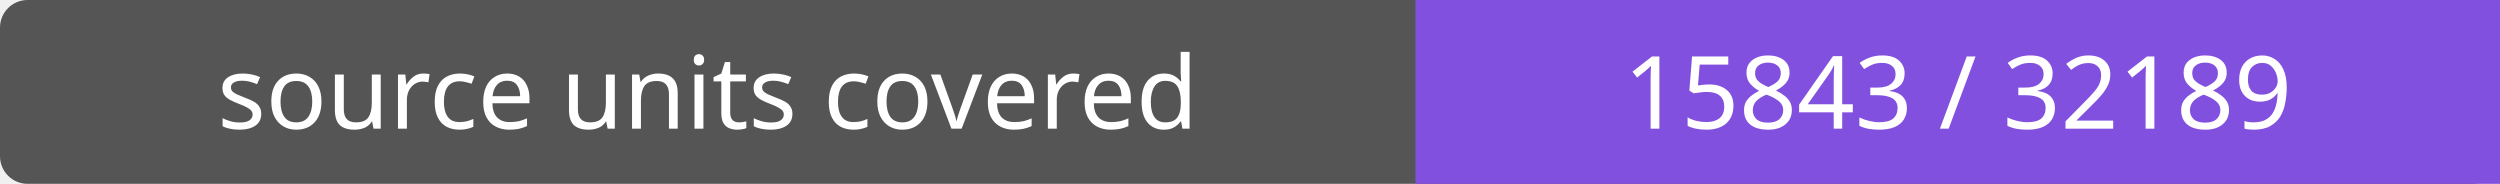
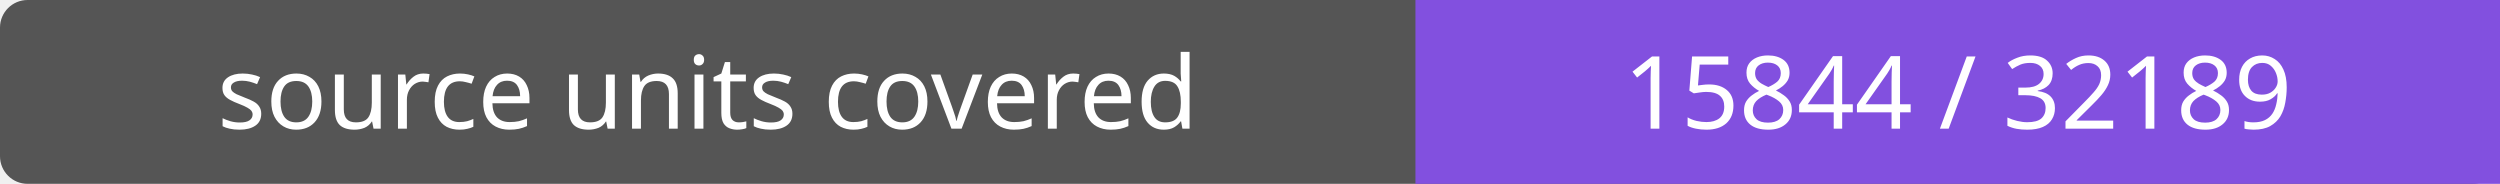
- <svg xmlns="http://www.w3.org/2000/svg" width="272" height="20" role="img" aria-label="source units covered: 15843 / 32189">
+ <svg xmlns="http://www.w3.org/2000/svg" width="272" height="20" role="img" aria-label="source units covered: 15844 / 32189">
  <rect width="272" height="20" rx="3" fill="#555" />
  <path fill="#8250df" d="M154 0h118v20H154z" />
  <g fill="#fff" text-anchor="middle" font-family="Verdana,sans-serif" font-size="11">
    <text x="77.0" y="14">source units covered</text>
-     <text x="213.0" y="14">15843 / 32189</text>
+     <text x="213.0" y="14">15844 / 32189</text>
  </g>
</svg>
